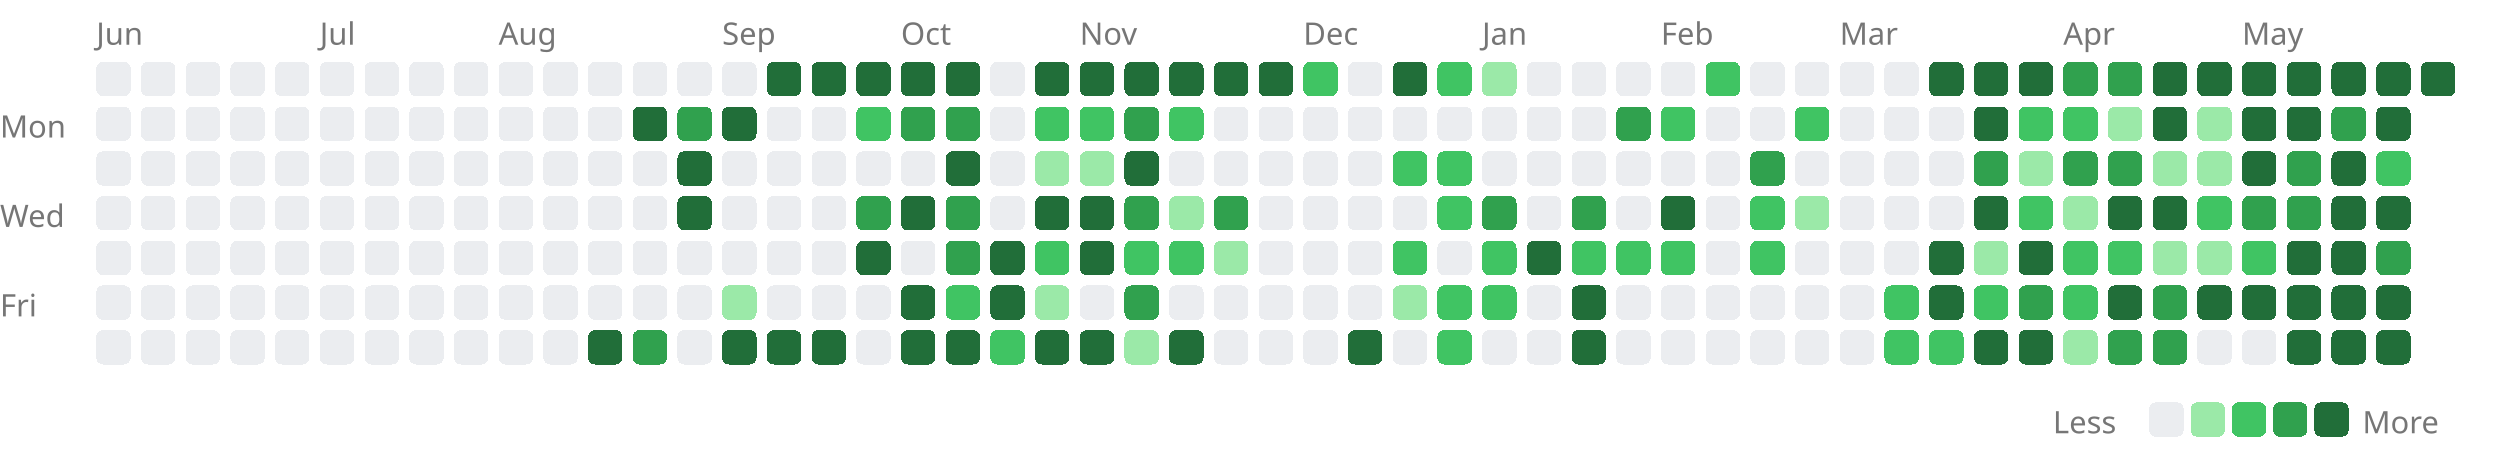
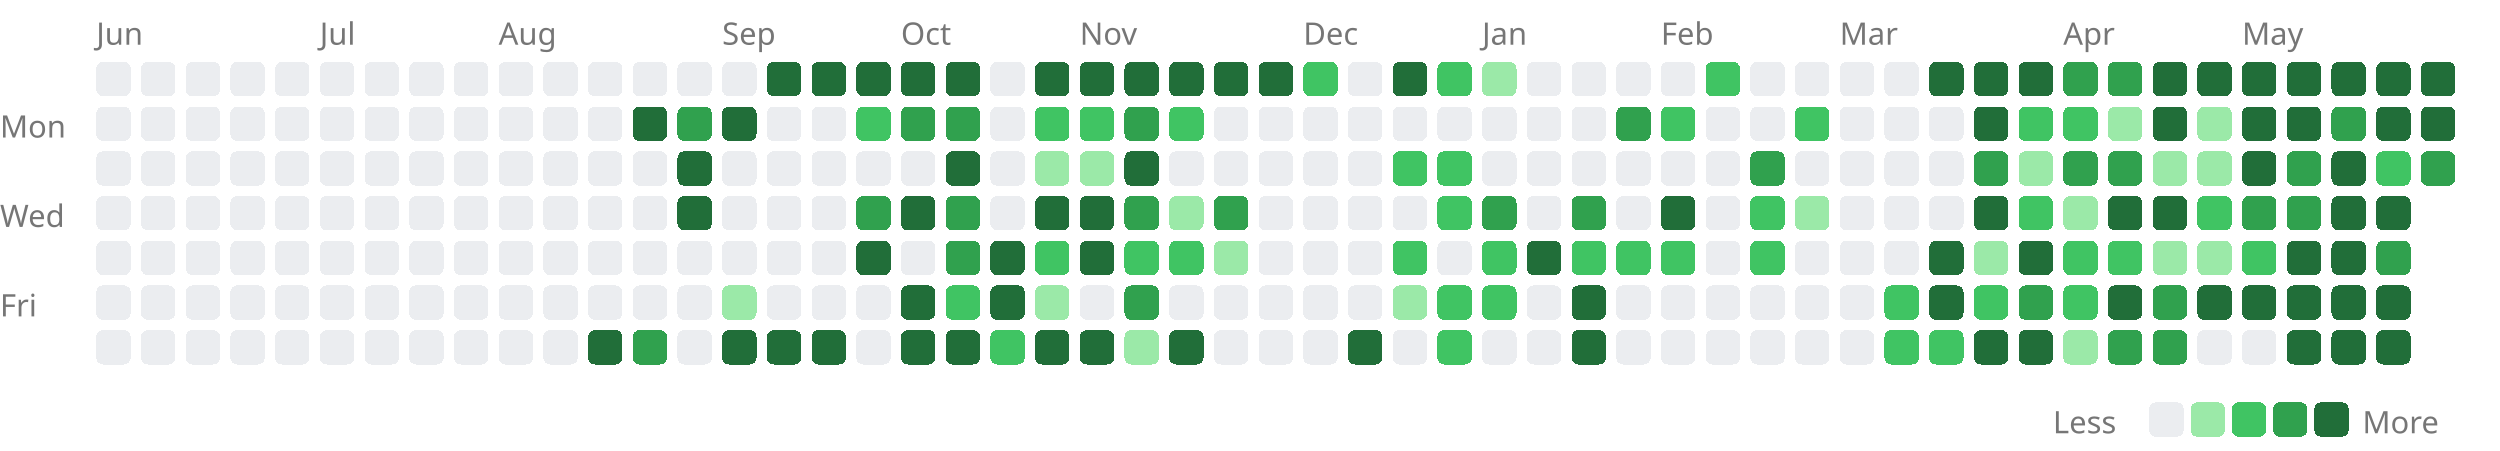
<svg xmlns="http://www.w3.org/2000/svg" width="727" height="131" viewBox="0 0 727 131">
  <style>.lv0{fill:#ebedf0}@media(prefers-color-scheme:dark){.lv0{fill:#161b22}}.lv1{fill:#9be9a8}@media(prefers-color-scheme:dark){.lv1{fill:#0e4429}}.lv2{fill:#40c463}@media(prefers-color-scheme:dark){.lv2{fill:#006d32}}.lv3{fill:#30a14e}@media(prefers-color-scheme:dark){.lv3{fill:#26a641}}.lv4{fill:#216e39}@media(prefers-color-scheme:dark){.lv4{fill:#39d353}}rect{shape-rendering:crispEdges}</style>
  <text x="28" y="13" font-size="9" font-family="sans-serif" fill="#767676">Jun</text>
  <text x="93" y="13" font-size="9" font-family="sans-serif" fill="#767676">Jul</text>
  <text x="145" y="13" font-size="9" font-family="sans-serif" fill="#767676">Aug</text>
  <text x="210" y="13" font-size="9" font-family="sans-serif" fill="#767676">Sep</text>
  <text x="262" y="13" font-size="9" font-family="sans-serif" fill="#767676">Oct</text>
  <text x="314" y="13" font-size="9" font-family="sans-serif" fill="#767676">Nov</text>
  <text x="379" y="13" font-size="9" font-family="sans-serif" fill="#767676">Dec</text>
  <text x="431" y="13" font-size="9" font-family="sans-serif" fill="#767676">Jan</text>
  <text x="483" y="13" font-size="9" font-family="sans-serif" fill="#767676">Feb</text>
  <text x="535" y="13" font-size="9" font-family="sans-serif" fill="#767676">Mar</text>
  <text x="600" y="13" font-size="9" font-family="sans-serif" fill="#767676">Apr</text>
  <text x="652" y="13" font-size="9" font-family="sans-serif" fill="#767676">May</text>
  <text x="0" y="40" font-size="9" font-family="sans-serif" fill="#767676">Mon</text>
  <text x="0" y="66" font-size="9" font-family="sans-serif" fill="#767676">Wed</text>
  <text x="0" y="92" font-size="9" font-family="sans-serif" fill="#767676">Fri</text>
  <rect x="28" y="18" width="10" height="10" rx="2" class="lv0" />
  <rect x="28" y="31" width="10" height="10" rx="2" class="lv0" />
  <rect x="28" y="44" width="10" height="10" rx="2" class="lv0" />
  <rect x="28" y="57" width="10" height="10" rx="2" class="lv0" />
  <rect x="28" y="70" width="10" height="10" rx="2" class="lv0" />
  <rect x="28" y="83" width="10" height="10" rx="2" class="lv0" />
  <rect x="28" y="96" width="10" height="10" rx="2" class="lv0" />
  <rect x="41" y="18" width="10" height="10" rx="2" class="lv0" />
  <rect x="41" y="31" width="10" height="10" rx="2" class="lv0" />
  <rect x="41" y="44" width="10" height="10" rx="2" class="lv0" />
  <rect x="41" y="57" width="10" height="10" rx="2" class="lv0" />
  <rect x="41" y="70" width="10" height="10" rx="2" class="lv0" />
  <rect x="41" y="83" width="10" height="10" rx="2" class="lv0" />
  <rect x="41" y="96" width="10" height="10" rx="2" class="lv0" />
  <rect x="54" y="18" width="10" height="10" rx="2" class="lv0" />
  <rect x="54" y="31" width="10" height="10" rx="2" class="lv0" />
  <rect x="54" y="44" width="10" height="10" rx="2" class="lv0" />
  <rect x="54" y="57" width="10" height="10" rx="2" class="lv0" />
  <rect x="54" y="70" width="10" height="10" rx="2" class="lv0" />
  <rect x="54" y="83" width="10" height="10" rx="2" class="lv0" />
  <rect x="54" y="96" width="10" height="10" rx="2" class="lv0" />
  <rect x="67" y="18" width="10" height="10" rx="2" class="lv0" />
  <rect x="67" y="31" width="10" height="10" rx="2" class="lv0" />
  <rect x="67" y="44" width="10" height="10" rx="2" class="lv0" />
  <rect x="67" y="57" width="10" height="10" rx="2" class="lv0" />
  <rect x="67" y="70" width="10" height="10" rx="2" class="lv0" />
  <rect x="67" y="83" width="10" height="10" rx="2" class="lv0" />
  <rect x="67" y="96" width="10" height="10" rx="2" class="lv0" />
  <rect x="80" y="18" width="10" height="10" rx="2" class="lv0" />
  <rect x="80" y="31" width="10" height="10" rx="2" class="lv0" />
  <rect x="80" y="44" width="10" height="10" rx="2" class="lv0" />
  <rect x="80" y="57" width="10" height="10" rx="2" class="lv0" />
  <rect x="80" y="70" width="10" height="10" rx="2" class="lv0" />
  <rect x="80" y="83" width="10" height="10" rx="2" class="lv0" />
  <rect x="80" y="96" width="10" height="10" rx="2" class="lv0" />
  <rect x="93" y="18" width="10" height="10" rx="2" class="lv0" />
  <rect x="93" y="31" width="10" height="10" rx="2" class="lv0" />
  <rect x="93" y="44" width="10" height="10" rx="2" class="lv0" />
  <rect x="93" y="57" width="10" height="10" rx="2" class="lv0" />
  <rect x="93" y="70" width="10" height="10" rx="2" class="lv0" />
  <rect x="93" y="83" width="10" height="10" rx="2" class="lv0" />
  <rect x="93" y="96" width="10" height="10" rx="2" class="lv0" />
  <rect x="106" y="18" width="10" height="10" rx="2" class="lv0" />
  <rect x="106" y="31" width="10" height="10" rx="2" class="lv0" />
  <rect x="106" y="44" width="10" height="10" rx="2" class="lv0" />
  <rect x="106" y="57" width="10" height="10" rx="2" class="lv0" />
  <rect x="106" y="70" width="10" height="10" rx="2" class="lv0" />
  <rect x="106" y="83" width="10" height="10" rx="2" class="lv0" />
  <rect x="106" y="96" width="10" height="10" rx="2" class="lv0" />
  <rect x="119" y="18" width="10" height="10" rx="2" class="lv0" />
  <rect x="119" y="31" width="10" height="10" rx="2" class="lv0" />
  <rect x="119" y="44" width="10" height="10" rx="2" class="lv0" />
  <rect x="119" y="57" width="10" height="10" rx="2" class="lv0" />
  <rect x="119" y="70" width="10" height="10" rx="2" class="lv0" />
  <rect x="119" y="83" width="10" height="10" rx="2" class="lv0" />
  <rect x="119" y="96" width="10" height="10" rx="2" class="lv0" />
  <rect x="132" y="18" width="10" height="10" rx="2" class="lv0" />
  <rect x="132" y="31" width="10" height="10" rx="2" class="lv0" />
  <rect x="132" y="44" width="10" height="10" rx="2" class="lv0" />
  <rect x="132" y="57" width="10" height="10" rx="2" class="lv0" />
  <rect x="132" y="70" width="10" height="10" rx="2" class="lv0" />
  <rect x="132" y="83" width="10" height="10" rx="2" class="lv0" />
  <rect x="132" y="96" width="10" height="10" rx="2" class="lv0" />
  <rect x="145" y="18" width="10" height="10" rx="2" class="lv0" />
  <rect x="145" y="31" width="10" height="10" rx="2" class="lv0" />
  <rect x="145" y="44" width="10" height="10" rx="2" class="lv0" />
  <rect x="145" y="57" width="10" height="10" rx="2" class="lv0" />
  <rect x="145" y="70" width="10" height="10" rx="2" class="lv0" />
  <rect x="145" y="83" width="10" height="10" rx="2" class="lv0" />
  <rect x="145" y="96" width="10" height="10" rx="2" class="lv0" />
  <rect x="158" y="18" width="10" height="10" rx="2" class="lv0" />
  <rect x="158" y="31" width="10" height="10" rx="2" class="lv0" />
  <rect x="158" y="44" width="10" height="10" rx="2" class="lv0" />
  <rect x="158" y="57" width="10" height="10" rx="2" class="lv0" />
  <rect x="158" y="70" width="10" height="10" rx="2" class="lv0" />
  <rect x="158" y="83" width="10" height="10" rx="2" class="lv0" />
  <rect x="158" y="96" width="10" height="10" rx="2" class="lv0" />
  <rect x="171" y="18" width="10" height="10" rx="2" class="lv0" />
  <rect x="171" y="31" width="10" height="10" rx="2" class="lv0" />
  <rect x="171" y="44" width="10" height="10" rx="2" class="lv0" />
  <rect x="171" y="57" width="10" height="10" rx="2" class="lv0" />
  <rect x="171" y="70" width="10" height="10" rx="2" class="lv0" />
  <rect x="171" y="83" width="10" height="10" rx="2" class="lv0" />
  <rect x="171" y="96" width="10" height="10" rx="2" class="lv4" />
  <rect x="184" y="18" width="10" height="10" rx="2" class="lv0" />
  <rect x="184" y="31" width="10" height="10" rx="2" class="lv4" />
  <rect x="184" y="44" width="10" height="10" rx="2" class="lv0" />
  <rect x="184" y="57" width="10" height="10" rx="2" class="lv0" />
  <rect x="184" y="70" width="10" height="10" rx="2" class="lv0" />
  <rect x="184" y="83" width="10" height="10" rx="2" class="lv0" />
  <rect x="184" y="96" width="10" height="10" rx="2" class="lv3" />
  <rect x="197" y="18" width="10" height="10" rx="2" class="lv0" />
  <rect x="197" y="31" width="10" height="10" rx="2" class="lv3" />
  <rect x="197" y="44" width="10" height="10" rx="2" class="lv4" />
  <rect x="197" y="57" width="10" height="10" rx="2" class="lv4" />
  <rect x="197" y="70" width="10" height="10" rx="2" class="lv0" />
  <rect x="197" y="83" width="10" height="10" rx="2" class="lv0" />
  <rect x="197" y="96" width="10" height="10" rx="2" class="lv0" />
  <rect x="210" y="18" width="10" height="10" rx="2" class="lv0" />
  <rect x="210" y="31" width="10" height="10" rx="2" class="lv4" />
  <rect x="210" y="44" width="10" height="10" rx="2" class="lv0" />
  <rect x="210" y="57" width="10" height="10" rx="2" class="lv0" />
  <rect x="210" y="70" width="10" height="10" rx="2" class="lv0" />
  <rect x="210" y="83" width="10" height="10" rx="2" class="lv1" />
  <rect x="210" y="96" width="10" height="10" rx="2" class="lv4" />
  <rect x="223" y="18" width="10" height="10" rx="2" class="lv4" />
  <rect x="223" y="31" width="10" height="10" rx="2" class="lv0" />
  <rect x="223" y="44" width="10" height="10" rx="2" class="lv0" />
  <rect x="223" y="57" width="10" height="10" rx="2" class="lv0" />
  <rect x="223" y="70" width="10" height="10" rx="2" class="lv0" />
  <rect x="223" y="83" width="10" height="10" rx="2" class="lv0" />
  <rect x="223" y="96" width="10" height="10" rx="2" class="lv4" />
  <rect x="236" y="18" width="10" height="10" rx="2" class="lv4" />
  <rect x="236" y="31" width="10" height="10" rx="2" class="lv0" />
  <rect x="236" y="44" width="10" height="10" rx="2" class="lv0" />
  <rect x="236" y="57" width="10" height="10" rx="2" class="lv0" />
  <rect x="236" y="70" width="10" height="10" rx="2" class="lv0" />
  <rect x="236" y="83" width="10" height="10" rx="2" class="lv0" />
  <rect x="236" y="96" width="10" height="10" rx="2" class="lv4" />
  <rect x="249" y="18" width="10" height="10" rx="2" class="lv4" />
  <rect x="249" y="31" width="10" height="10" rx="2" class="lv2" />
  <rect x="249" y="44" width="10" height="10" rx="2" class="lv0" />
  <rect x="249" y="57" width="10" height="10" rx="2" class="lv3" />
  <rect x="249" y="70" width="10" height="10" rx="2" class="lv4" />
  <rect x="249" y="83" width="10" height="10" rx="2" class="lv0" />
  <rect x="249" y="96" width="10" height="10" rx="2" class="lv0" />
  <rect x="262" y="18" width="10" height="10" rx="2" class="lv4" />
  <rect x="262" y="31" width="10" height="10" rx="2" class="lv3" />
  <rect x="262" y="44" width="10" height="10" rx="2" class="lv0" />
  <rect x="262" y="57" width="10" height="10" rx="2" class="lv4" />
  <rect x="262" y="70" width="10" height="10" rx="2" class="lv0" />
  <rect x="262" y="83" width="10" height="10" rx="2" class="lv4" />
  <rect x="262" y="96" width="10" height="10" rx="2" class="lv4" />
  <rect x="275" y="18" width="10" height="10" rx="2" class="lv4" />
  <rect x="275" y="31" width="10" height="10" rx="2" class="lv3" />
  <rect x="275" y="44" width="10" height="10" rx="2" class="lv4" />
  <rect x="275" y="57" width="10" height="10" rx="2" class="lv3" />
  <rect x="275" y="70" width="10" height="10" rx="2" class="lv3" />
  <rect x="275" y="83" width="10" height="10" rx="2" class="lv2" />
  <rect x="275" y="96" width="10" height="10" rx="2" class="lv4" />
  <rect x="288" y="18" width="10" height="10" rx="2" class="lv0" />
  <rect x="288" y="31" width="10" height="10" rx="2" class="lv0" />
  <rect x="288" y="44" width="10" height="10" rx="2" class="lv0" />
  <rect x="288" y="57" width="10" height="10" rx="2" class="lv0" />
  <rect x="288" y="70" width="10" height="10" rx="2" class="lv4" />
  <rect x="288" y="83" width="10" height="10" rx="2" class="lv4" />
  <rect x="288" y="96" width="10" height="10" rx="2" class="lv2" />
  <rect x="301" y="18" width="10" height="10" rx="2" class="lv4" />
  <rect x="301" y="31" width="10" height="10" rx="2" class="lv2" />
  <rect x="301" y="44" width="10" height="10" rx="2" class="lv1" />
  <rect x="301" y="57" width="10" height="10" rx="2" class="lv4" />
  <rect x="301" y="70" width="10" height="10" rx="2" class="lv2" />
  <rect x="301" y="83" width="10" height="10" rx="2" class="lv1" />
  <rect x="301" y="96" width="10" height="10" rx="2" class="lv4" />
  <rect x="314" y="18" width="10" height="10" rx="2" class="lv4" />
  <rect x="314" y="31" width="10" height="10" rx="2" class="lv2" />
  <rect x="314" y="44" width="10" height="10" rx="2" class="lv1" />
  <rect x="314" y="57" width="10" height="10" rx="2" class="lv4" />
  <rect x="314" y="70" width="10" height="10" rx="2" class="lv4" />
  <rect x="314" y="83" width="10" height="10" rx="2" class="lv0" />
  <rect x="314" y="96" width="10" height="10" rx="2" class="lv4" />
  <rect x="327" y="18" width="10" height="10" rx="2" class="lv4" />
  <rect x="327" y="31" width="10" height="10" rx="2" class="lv3" />
  <rect x="327" y="44" width="10" height="10" rx="2" class="lv4" />
  <rect x="327" y="57" width="10" height="10" rx="2" class="lv3" />
  <rect x="327" y="70" width="10" height="10" rx="2" class="lv2" />
  <rect x="327" y="83" width="10" height="10" rx="2" class="lv3" />
  <rect x="327" y="96" width="10" height="10" rx="2" class="lv1" />
  <rect x="340" y="18" width="10" height="10" rx="2" class="lv4" />
  <rect x="340" y="31" width="10" height="10" rx="2" class="lv2" />
  <rect x="340" y="44" width="10" height="10" rx="2" class="lv0" />
  <rect x="340" y="57" width="10" height="10" rx="2" class="lv1" />
  <rect x="340" y="70" width="10" height="10" rx="2" class="lv2" />
  <rect x="340" y="83" width="10" height="10" rx="2" class="lv0" />
  <rect x="340" y="96" width="10" height="10" rx="2" class="lv4" />
  <rect x="353" y="18" width="10" height="10" rx="2" class="lv4" />
  <rect x="353" y="31" width="10" height="10" rx="2" class="lv0" />
  <rect x="353" y="44" width="10" height="10" rx="2" class="lv0" />
  <rect x="353" y="57" width="10" height="10" rx="2" class="lv3" />
  <rect x="353" y="70" width="10" height="10" rx="2" class="lv1" />
  <rect x="353" y="83" width="10" height="10" rx="2" class="lv0" />
  <rect x="353" y="96" width="10" height="10" rx="2" class="lv0" />
  <rect x="366" y="18" width="10" height="10" rx="2" class="lv4" />
  <rect x="366" y="31" width="10" height="10" rx="2" class="lv0" />
  <rect x="366" y="44" width="10" height="10" rx="2" class="lv0" />
  <rect x="366" y="57" width="10" height="10" rx="2" class="lv0" />
  <rect x="366" y="70" width="10" height="10" rx="2" class="lv0" />
  <rect x="366" y="83" width="10" height="10" rx="2" class="lv0" />
  <rect x="366" y="96" width="10" height="10" rx="2" class="lv0" />
  <rect x="379" y="18" width="10" height="10" rx="2" class="lv2" />
  <rect x="379" y="31" width="10" height="10" rx="2" class="lv0" />
  <rect x="379" y="44" width="10" height="10" rx="2" class="lv0" />
  <rect x="379" y="57" width="10" height="10" rx="2" class="lv0" />
  <rect x="379" y="70" width="10" height="10" rx="2" class="lv0" />
  <rect x="379" y="83" width="10" height="10" rx="2" class="lv0" />
  <rect x="379" y="96" width="10" height="10" rx="2" class="lv0" />
  <rect x="392" y="18" width="10" height="10" rx="2" class="lv0" />
  <rect x="392" y="31" width="10" height="10" rx="2" class="lv0" />
  <rect x="392" y="44" width="10" height="10" rx="2" class="lv0" />
  <rect x="392" y="57" width="10" height="10" rx="2" class="lv0" />
  <rect x="392" y="70" width="10" height="10" rx="2" class="lv0" />
  <rect x="392" y="83" width="10" height="10" rx="2" class="lv0" />
  <rect x="392" y="96" width="10" height="10" rx="2" class="lv4" />
  <rect x="405" y="18" width="10" height="10" rx="2" class="lv4" />
  <rect x="405" y="31" width="10" height="10" rx="2" class="lv0" />
  <rect x="405" y="44" width="10" height="10" rx="2" class="lv2" />
  <rect x="405" y="57" width="10" height="10" rx="2" class="lv0" />
  <rect x="405" y="70" width="10" height="10" rx="2" class="lv2" />
  <rect x="405" y="83" width="10" height="10" rx="2" class="lv1" />
  <rect x="405" y="96" width="10" height="10" rx="2" class="lv0" />
  <rect x="418" y="18" width="10" height="10" rx="2" class="lv2" />
  <rect x="418" y="31" width="10" height="10" rx="2" class="lv0" />
  <rect x="418" y="44" width="10" height="10" rx="2" class="lv2" />
  <rect x="418" y="57" width="10" height="10" rx="2" class="lv2" />
  <rect x="418" y="70" width="10" height="10" rx="2" class="lv0" />
  <rect x="418" y="83" width="10" height="10" rx="2" class="lv2" />
  <rect x="418" y="96" width="10" height="10" rx="2" class="lv2" />
  <rect x="431" y="18" width="10" height="10" rx="2" class="lv1" />
  <rect x="431" y="31" width="10" height="10" rx="2" class="lv0" />
  <rect x="431" y="44" width="10" height="10" rx="2" class="lv0" />
  <rect x="431" y="57" width="10" height="10" rx="2" class="lv3" />
  <rect x="431" y="70" width="10" height="10" rx="2" class="lv2" />
  <rect x="431" y="83" width="10" height="10" rx="2" class="lv2" />
  <rect x="431" y="96" width="10" height="10" rx="2" class="lv0" />
  <rect x="444" y="18" width="10" height="10" rx="2" class="lv0" />
  <rect x="444" y="31" width="10" height="10" rx="2" class="lv0" />
  <rect x="444" y="44" width="10" height="10" rx="2" class="lv0" />
  <rect x="444" y="57" width="10" height="10" rx="2" class="lv0" />
  <rect x="444" y="70" width="10" height="10" rx="2" class="lv4" />
  <rect x="444" y="83" width="10" height="10" rx="2" class="lv0" />
  <rect x="444" y="96" width="10" height="10" rx="2" class="lv0" />
  <rect x="457" y="18" width="10" height="10" rx="2" class="lv0" />
  <rect x="457" y="31" width="10" height="10" rx="2" class="lv0" />
  <rect x="457" y="44" width="10" height="10" rx="2" class="lv0" />
  <rect x="457" y="57" width="10" height="10" rx="2" class="lv3" />
  <rect x="457" y="70" width="10" height="10" rx="2" class="lv2" />
  <rect x="457" y="83" width="10" height="10" rx="2" class="lv4" />
  <rect x="457" y="96" width="10" height="10" rx="2" class="lv4" />
  <rect x="470" y="18" width="10" height="10" rx="2" class="lv0" />
  <rect x="470" y="31" width="10" height="10" rx="2" class="lv3" />
  <rect x="470" y="44" width="10" height="10" rx="2" class="lv0" />
  <rect x="470" y="57" width="10" height="10" rx="2" class="lv0" />
  <rect x="470" y="70" width="10" height="10" rx="2" class="lv2" />
  <rect x="470" y="83" width="10" height="10" rx="2" class="lv0" />
  <rect x="470" y="96" width="10" height="10" rx="2" class="lv0" />
  <rect x="483" y="18" width="10" height="10" rx="2" class="lv0" />
  <rect x="483" y="31" width="10" height="10" rx="2" class="lv2" />
  <rect x="483" y="44" width="10" height="10" rx="2" class="lv0" />
  <rect x="483" y="57" width="10" height="10" rx="2" class="lv4" />
  <rect x="483" y="70" width="10" height="10" rx="2" class="lv2" />
  <rect x="483" y="83" width="10" height="10" rx="2" class="lv0" />
  <rect x="483" y="96" width="10" height="10" rx="2" class="lv0" />
  <rect x="496" y="18" width="10" height="10" rx="2" class="lv2" />
  <rect x="496" y="31" width="10" height="10" rx="2" class="lv0" />
  <rect x="496" y="44" width="10" height="10" rx="2" class="lv0" />
  <rect x="496" y="57" width="10" height="10" rx="2" class="lv0" />
  <rect x="496" y="70" width="10" height="10" rx="2" class="lv0" />
  <rect x="496" y="83" width="10" height="10" rx="2" class="lv0" />
  <rect x="496" y="96" width="10" height="10" rx="2" class="lv0" />
  <rect x="509" y="18" width="10" height="10" rx="2" class="lv0" />
  <rect x="509" y="31" width="10" height="10" rx="2" class="lv0" />
  <rect x="509" y="44" width="10" height="10" rx="2" class="lv3" />
  <rect x="509" y="57" width="10" height="10" rx="2" class="lv2" />
  <rect x="509" y="70" width="10" height="10" rx="2" class="lv2" />
  <rect x="509" y="83" width="10" height="10" rx="2" class="lv0" />
  <rect x="509" y="96" width="10" height="10" rx="2" class="lv0" />
  <rect x="522" y="18" width="10" height="10" rx="2" class="lv0" />
  <rect x="522" y="31" width="10" height="10" rx="2" class="lv2" />
  <rect x="522" y="44" width="10" height="10" rx="2" class="lv0" />
  <rect x="522" y="57" width="10" height="10" rx="2" class="lv1" />
  <rect x="522" y="70" width="10" height="10" rx="2" class="lv0" />
  <rect x="522" y="83" width="10" height="10" rx="2" class="lv0" />
  <rect x="522" y="96" width="10" height="10" rx="2" class="lv0" />
  <rect x="535" y="18" width="10" height="10" rx="2" class="lv0" />
  <rect x="535" y="31" width="10" height="10" rx="2" class="lv0" />
  <rect x="535" y="44" width="10" height="10" rx="2" class="lv0" />
  <rect x="535" y="57" width="10" height="10" rx="2" class="lv0" />
  <rect x="535" y="70" width="10" height="10" rx="2" class="lv0" />
  <rect x="535" y="83" width="10" height="10" rx="2" class="lv0" />
  <rect x="535" y="96" width="10" height="10" rx="2" class="lv0" />
  <rect x="548" y="18" width="10" height="10" rx="2" class="lv0" />
  <rect x="548" y="31" width="10" height="10" rx="2" class="lv0" />
  <rect x="548" y="44" width="10" height="10" rx="2" class="lv0" />
  <rect x="548" y="57" width="10" height="10" rx="2" class="lv0" />
  <rect x="548" y="70" width="10" height="10" rx="2" class="lv0" />
  <rect x="548" y="83" width="10" height="10" rx="2" class="lv2" />
  <rect x="548" y="96" width="10" height="10" rx="2" class="lv2" />
  <rect x="561" y="18" width="10" height="10" rx="2" class="lv4" />
  <rect x="561" y="31" width="10" height="10" rx="2" class="lv0" />
  <rect x="561" y="44" width="10" height="10" rx="2" class="lv0" />
  <rect x="561" y="57" width="10" height="10" rx="2" class="lv0" />
  <rect x="561" y="70" width="10" height="10" rx="2" class="lv4" />
  <rect x="561" y="83" width="10" height="10" rx="2" class="lv4" />
  <rect x="561" y="96" width="10" height="10" rx="2" class="lv2" />
  <rect x="574" y="18" width="10" height="10" rx="2" class="lv4" />
  <rect x="574" y="31" width="10" height="10" rx="2" class="lv4" />
  <rect x="574" y="44" width="10" height="10" rx="2" class="lv3" />
  <rect x="574" y="57" width="10" height="10" rx="2" class="lv4" />
  <rect x="574" y="70" width="10" height="10" rx="2" class="lv1" />
  <rect x="574" y="83" width="10" height="10" rx="2" class="lv2" />
  <rect x="574" y="96" width="10" height="10" rx="2" class="lv4" />
  <rect x="587" y="18" width="10" height="10" rx="2" class="lv4" />
  <rect x="587" y="31" width="10" height="10" rx="2" class="lv2" />
  <rect x="587" y="44" width="10" height="10" rx="2" class="lv1" />
  <rect x="587" y="57" width="10" height="10" rx="2" class="lv2" />
  <rect x="587" y="70" width="10" height="10" rx="2" class="lv4" />
  <rect x="587" y="83" width="10" height="10" rx="2" class="lv3" />
  <rect x="587" y="96" width="10" height="10" rx="2" class="lv4" />
  <rect x="600" y="18" width="10" height="10" rx="2" class="lv3" />
  <rect x="600" y="31" width="10" height="10" rx="2" class="lv2" />
  <rect x="600" y="44" width="10" height="10" rx="2" class="lv3" />
  <rect x="600" y="57" width="10" height="10" rx="2" class="lv1" />
  <rect x="600" y="70" width="10" height="10" rx="2" class="lv2" />
  <rect x="600" y="83" width="10" height="10" rx="2" class="lv2" />
  <rect x="600" y="96" width="10" height="10" rx="2" class="lv1" />
  <rect x="613" y="18" width="10" height="10" rx="2" class="lv3" />
  <rect x="613" y="31" width="10" height="10" rx="2" class="lv1" />
  <rect x="613" y="44" width="10" height="10" rx="2" class="lv3" />
  <rect x="613" y="57" width="10" height="10" rx="2" class="lv4" />
  <rect x="613" y="70" width="10" height="10" rx="2" class="lv2" />
  <rect x="613" y="83" width="10" height="10" rx="2" class="lv4" />
  <rect x="613" y="96" width="10" height="10" rx="2" class="lv3" />
  <rect x="626" y="18" width="10" height="10" rx="2" class="lv4" />
  <rect x="626" y="31" width="10" height="10" rx="2" class="lv4" />
  <rect x="626" y="44" width="10" height="10" rx="2" class="lv1" />
  <rect x="626" y="57" width="10" height="10" rx="2" class="lv4" />
  <rect x="626" y="70" width="10" height="10" rx="2" class="lv1" />
  <rect x="626" y="83" width="10" height="10" rx="2" class="lv3" />
  <rect x="626" y="96" width="10" height="10" rx="2" class="lv3" />
  <rect x="639" y="18" width="10" height="10" rx="2" class="lv4" />
  <rect x="639" y="31" width="10" height="10" rx="2" class="lv1" />
  <rect x="639" y="44" width="10" height="10" rx="2" class="lv1" />
  <rect x="639" y="57" width="10" height="10" rx="2" class="lv2" />
  <rect x="639" y="70" width="10" height="10" rx="2" class="lv1" />
  <rect x="639" y="83" width="10" height="10" rx="2" class="lv4" />
  <rect x="639" y="96" width="10" height="10" rx="2" class="lv0" />
  <rect x="652" y="18" width="10" height="10" rx="2" class="lv4" />
  <rect x="652" y="31" width="10" height="10" rx="2" class="lv4" />
  <rect x="652" y="44" width="10" height="10" rx="2" class="lv4" />
  <rect x="652" y="57" width="10" height="10" rx="2" class="lv3" />
  <rect x="652" y="70" width="10" height="10" rx="2" class="lv2" />
  <rect x="652" y="83" width="10" height="10" rx="2" class="lv4" />
  <rect x="652" y="96" width="10" height="10" rx="2" class="lv0" />
  <rect x="665" y="18" width="10" height="10" rx="2" class="lv4" />
  <rect x="665" y="31" width="10" height="10" rx="2" class="lv4" />
  <rect x="665" y="44" width="10" height="10" rx="2" class="lv3" />
  <rect x="665" y="57" width="10" height="10" rx="2" class="lv3" />
  <rect x="665" y="70" width="10" height="10" rx="2" class="lv4" />
  <rect x="665" y="83" width="10" height="10" rx="2" class="lv4" />
  <rect x="665" y="96" width="10" height="10" rx="2" class="lv4" />
  <rect x="678" y="18" width="10" height="10" rx="2" class="lv4" />
  <rect x="678" y="31" width="10" height="10" rx="2" class="lv3" />
  <rect x="678" y="44" width="10" height="10" rx="2" class="lv4" />
  <rect x="678" y="57" width="10" height="10" rx="2" class="lv4" />
  <rect x="678" y="70" width="10" height="10" rx="2" class="lv4" />
  <rect x="678" y="83" width="10" height="10" rx="2" class="lv4" />
  <rect x="678" y="96" width="10" height="10" rx="2" class="lv4" />
  <rect x="691" y="18" width="10" height="10" rx="2" class="lv4" />
  <rect x="691" y="31" width="10" height="10" rx="2" class="lv4" />
  <rect x="691" y="44" width="10" height="10" rx="2" class="lv2" />
  <rect x="691" y="57" width="10" height="10" rx="2" class="lv4" />
  <rect x="691" y="70" width="10" height="10" rx="2" class="lv3" />
  <rect x="691" y="83" width="10" height="10" rx="2" class="lv4" />
  <rect x="691" y="96" width="10" height="10" rx="2" class="lv4" />
  <rect x="704" y="18" width="10" height="10" rx="2" class="lv4" />
+   <rect x="704" y="31" width="10" height="10" rx="2" class="lv4" />
+   <rect x="704" y="44" width="10" height="10" rx="2" class="lv3" />
  <text x="597" y="126" font-size="9" font-family="sans-serif" fill="#767676">Less</text>
  <rect x="625" y="117" width="10" height="10" rx="2" class="lv0" />
  <rect x="637" y="117" width="10" height="10" rx="2" class="lv1" />
  <rect x="649" y="117" width="10" height="10" rx="2" class="lv2" />
  <rect x="661" y="117" width="10" height="10" rx="2" class="lv3" />
  <rect x="673" y="117" width="10" height="10" rx="2" class="lv4" />
  <text x="687" y="126" font-size="9" font-family="sans-serif" fill="#767676">More</text>
</svg>
